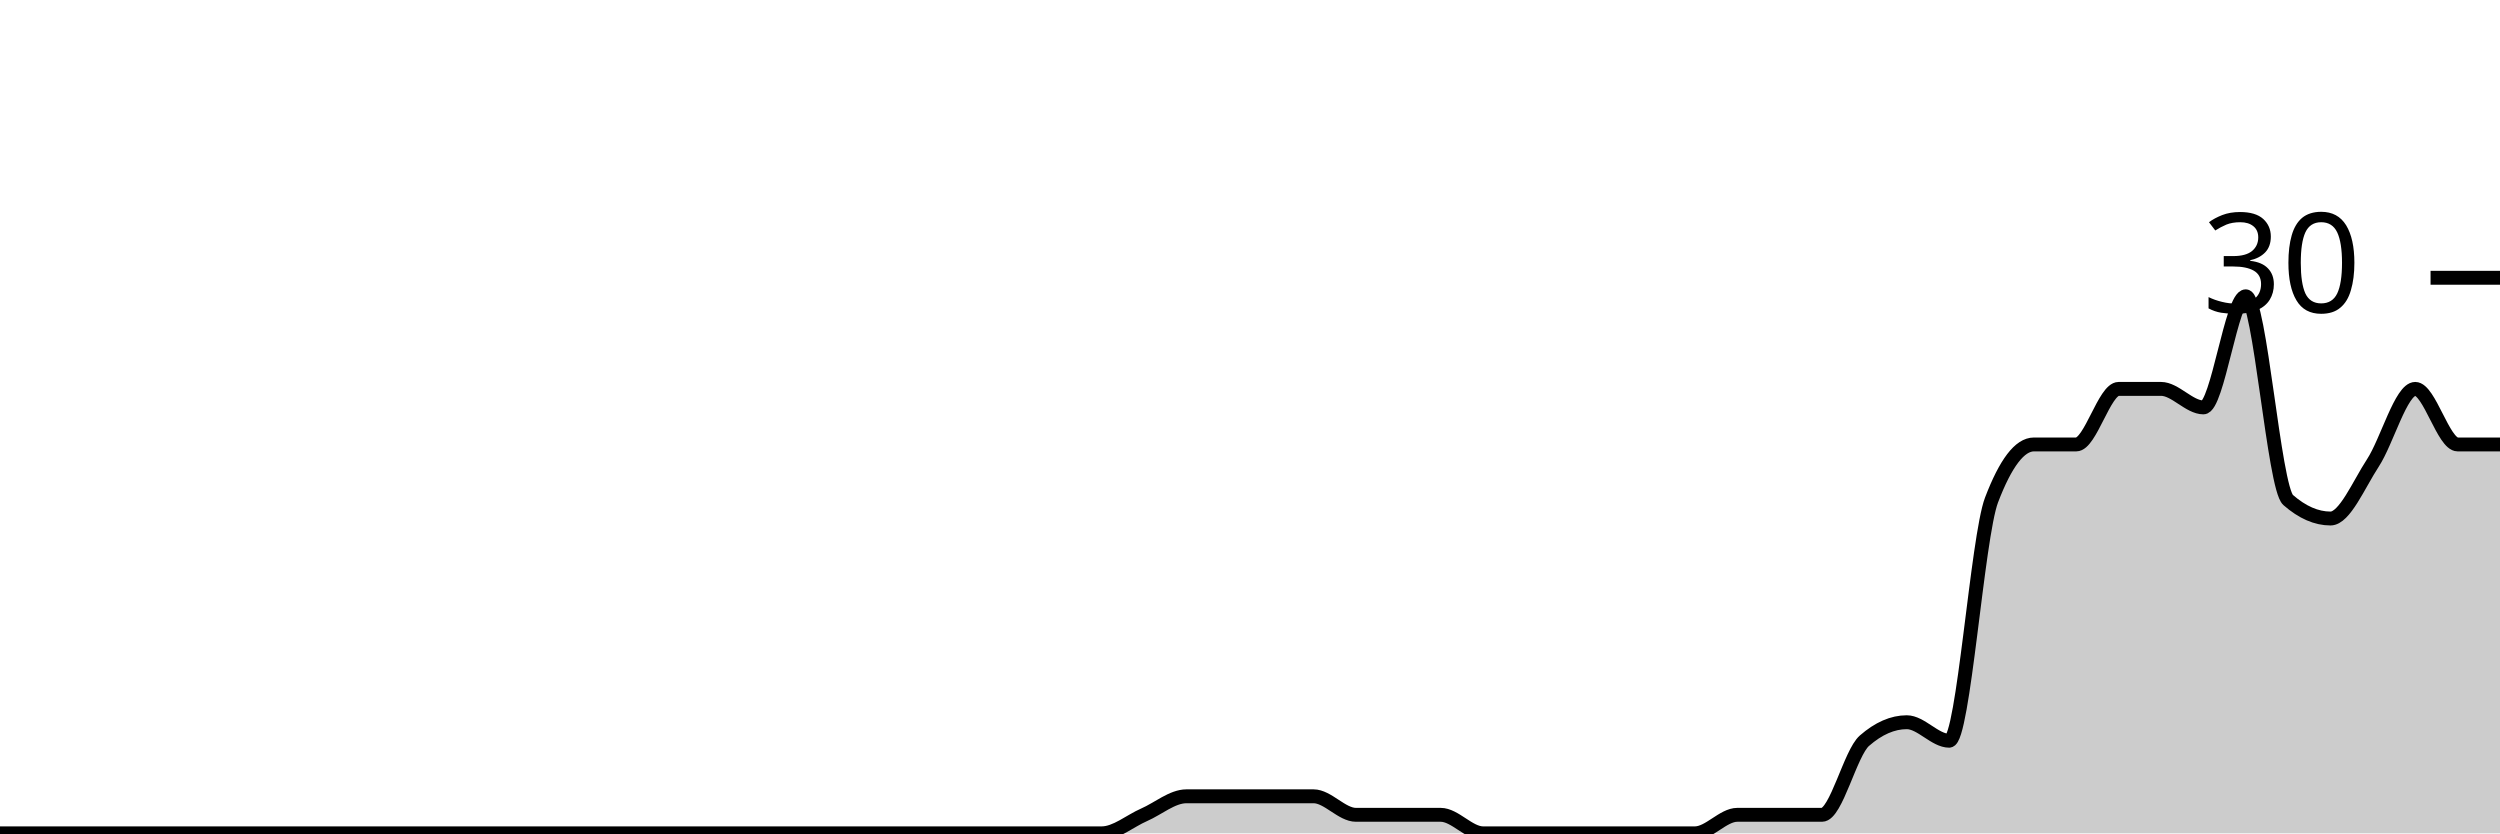
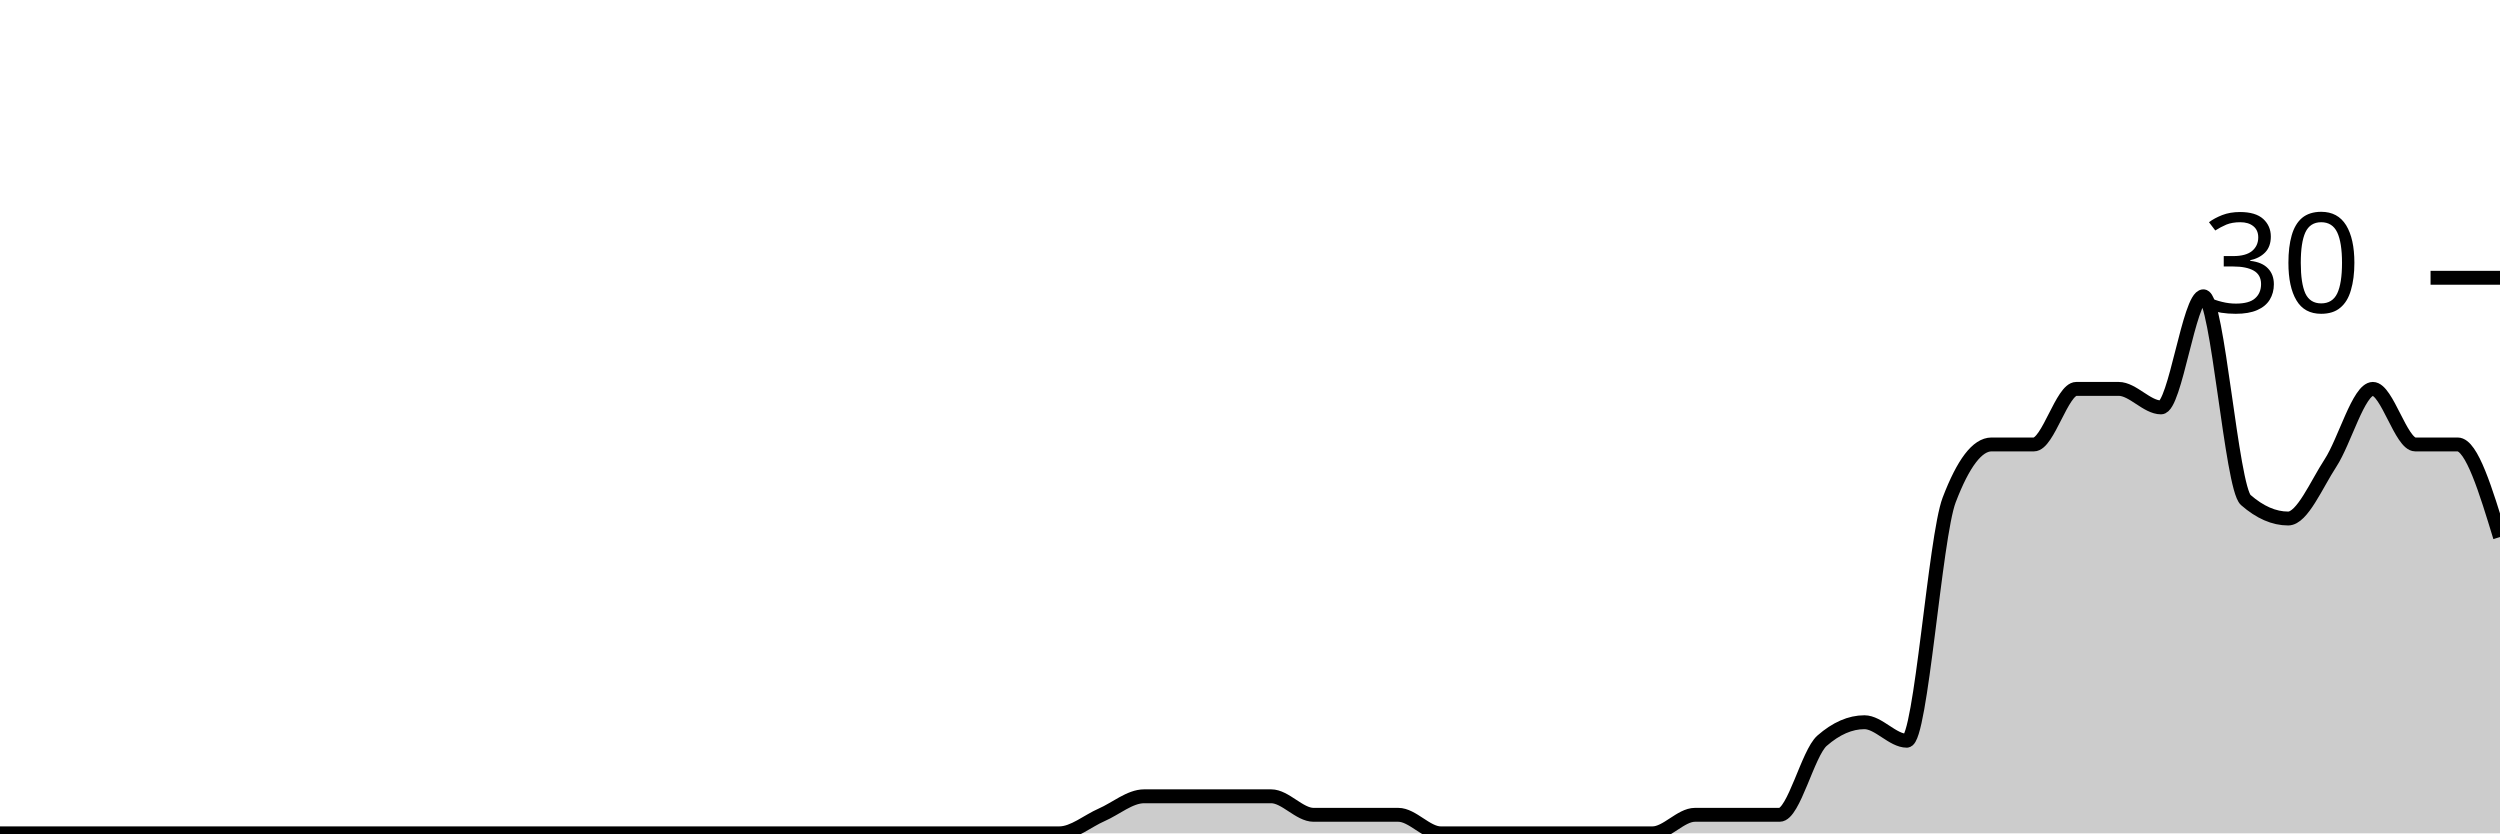
<svg xmlns="http://www.w3.org/2000/svg" viewBox="0 0 180 60">
  <g transform="translate(0,20)">
-     <path class="area" fill="rgba(0, 0, 0, 0.2)" d="M0,40C1.017,40,2.034,40,3.051,40C4.068,40,5.085,40,6.102,40C7.119,40,8.136,40,9.153,40C10.169,40,11.186,40,12.203,40C13.22,40,14.237,40,15.254,40C16.271,40,17.288,40,18.305,40C19.322,40,20.339,40,21.356,40C22.373,40,23.39,40,24.407,40C25.424,40,26.441,40,27.458,40C28.475,40,29.492,40,30.508,40C31.525,40,32.542,40,33.559,40C34.576,40,35.593,40,36.61,40C37.627,40,38.644,40,39.661,40C40.678,40,41.695,40,42.712,40C43.729,40,44.746,40,45.763,40C46.78,40,47.797,40,48.814,40C49.831,40,50.847,40,51.864,40C52.881,40,53.898,40,54.915,40C55.932,40,56.949,40,57.966,40C58.983,40,60,40,61.017,40C62.034,40,63.051,40,64.068,40C65.085,40,66.102,40,67.119,40C68.136,40,69.153,40,70.169,40C71.186,40,72.203,40,73.22,40C74.237,40,75.254,40,76.271,40C77.288,40,78.305,40,79.322,40C80.339,40,81.356,39.111,82.373,38.667C83.39,38.222,84.407,37.333,85.424,37.333C86.441,37.333,87.458,37.333,88.475,37.333C89.492,37.333,90.508,37.333,91.525,37.333C92.542,37.333,93.559,37.333,94.576,37.333C95.593,37.333,96.61,38.667,97.627,38.667C98.644,38.667,99.661,38.667,100.678,38.667C101.695,38.667,102.712,38.667,103.729,38.667C104.746,38.667,105.763,40,106.78,40C107.797,40,108.814,40,109.831,40C110.847,40,111.864,40,112.881,40C113.898,40,114.915,40,115.932,40C116.949,40,117.966,40,118.983,40C120,40,121.017,40,122.034,40C123.051,40,124.068,38.667,125.085,38.667C126.102,38.667,127.119,38.667,128.136,38.667C129.153,38.667,130.169,38.667,131.186,38.667C132.203,38.667,133.22,34.222,134.237,33.333C135.254,32.444,136.271,32,137.288,32C138.305,32,139.322,33.333,140.339,33.333C141.356,33.333,142.373,18.667,143.39,16C144.407,13.333,145.424,12,146.441,12C147.458,12,148.475,12,149.492,12C150.508,12,151.525,8,152.542,8C153.559,8,154.576,8,155.593,8C156.61,8,157.627,9.333,158.644,9.333C159.661,9.333,160.678,1.333,161.695,1.333C162.712,1.333,163.729,15.111,164.746,16C165.763,16.889,166.78,17.333,167.797,17.333C168.814,17.333,169.831,14.889,170.847,13.333C171.864,11.778,172.881,8,173.898,8C174.915,8,175.932,12,176.949,12C177.966,12,178.983,12,180,12L180,40C178.983,40,177.966,40,176.949,40C175.932,40,174.915,40,173.898,40C172.881,40,171.864,40,170.847,40C169.831,40,168.814,40,167.797,40C166.78,40,165.763,40,164.746,40C163.729,40,162.712,40,161.695,40C160.678,40,159.661,40,158.644,40C157.627,40,156.61,40,155.593,40C154.576,40,153.559,40,152.542,40C151.525,40,150.508,40,149.492,40C148.475,40,147.458,40,146.441,40C145.424,40,144.407,40,143.39,40C142.373,40,141.356,40,140.339,40C139.322,40,138.305,40,137.288,40C136.271,40,135.254,40,134.237,40C133.22,40,132.203,40,131.186,40C130.169,40,129.153,40,128.136,40C127.119,40,126.102,40,125.085,40C124.068,40,123.051,40,122.034,40C121.017,40,120,40,118.983,40C117.966,40,116.949,40,115.932,40C114.915,40,113.898,40,112.881,40C111.864,40,110.847,40,109.831,40C108.814,40,107.797,40,106.78,40C105.763,40,104.746,40,103.729,40C102.712,40,101.695,40,100.678,40C99.661,40,98.644,40,97.627,40C96.61,40,95.593,40,94.576,40C93.559,40,92.542,40,91.525,40C90.508,40,89.492,40,88.475,40C87.458,40,86.441,40,85.424,40C84.407,40,83.39,40,82.373,40C81.356,40,80.339,40,79.322,40C78.305,40,77.288,40,76.271,40C75.254,40,74.237,40,73.22,40C72.203,40,71.186,40,70.169,40C69.153,40,68.136,40,67.119,40C66.102,40,65.085,40,64.068,40C63.051,40,62.034,40,61.017,40C60,40,58.983,40,57.966,40C56.949,40,55.932,40,54.915,40C53.898,40,52.881,40,51.864,40C50.847,40,49.831,40,48.814,40C47.797,40,46.78,40,45.763,40C44.746,40,43.729,40,42.712,40C41.695,40,40.678,40,39.661,40C38.644,40,37.627,40,36.61,40C35.593,40,34.576,40,33.559,40C32.542,40,31.525,40,30.508,40C29.492,40,28.475,40,27.458,40C26.441,40,25.424,40,24.407,40C23.39,40,22.373,40,21.356,40C20.339,40,19.322,40,18.305,40C17.288,40,16.271,40,15.254,40C14.237,40,13.22,40,12.203,40C11.186,40,10.169,40,9.153,40C8.136,40,7.119,40,6.102,40C5.085,40,4.068,40,3.051,40C2.034,40,1.017,40,0,40Z" />
-     <path class="line" stroke="black" fill="none" d="M0,40C1.017,40,2.034,40,3.051,40C4.068,40,5.085,40,6.102,40C7.119,40,8.136,40,9.153,40C10.169,40,11.186,40,12.203,40C13.22,40,14.237,40,15.254,40C16.271,40,17.288,40,18.305,40C19.322,40,20.339,40,21.356,40C22.373,40,23.39,40,24.407,40C25.424,40,26.441,40,27.458,40C28.475,40,29.492,40,30.508,40C31.525,40,32.542,40,33.559,40C34.576,40,35.593,40,36.61,40C37.627,40,38.644,40,39.661,40C40.678,40,41.695,40,42.712,40C43.729,40,44.746,40,45.763,40C46.78,40,47.797,40,48.814,40C49.831,40,50.847,40,51.864,40C52.881,40,53.898,40,54.915,40C55.932,40,56.949,40,57.966,40C58.983,40,60,40,61.017,40C62.034,40,63.051,40,64.068,40C65.085,40,66.102,40,67.119,40C68.136,40,69.153,40,70.169,40C71.186,40,72.203,40,73.22,40C74.237,40,75.254,40,76.271,40C77.288,40,78.305,40,79.322,40C80.339,40,81.356,39.111,82.373,38.667C83.39,38.222,84.407,37.333,85.424,37.333C86.441,37.333,87.458,37.333,88.475,37.333C89.492,37.333,90.508,37.333,91.525,37.333C92.542,37.333,93.559,37.333,94.576,37.333C95.593,37.333,96.61,38.667,97.627,38.667C98.644,38.667,99.661,38.667,100.678,38.667C101.695,38.667,102.712,38.667,103.729,38.667C104.746,38.667,105.763,40,106.78,40C107.797,40,108.814,40,109.831,40C110.847,40,111.864,40,112.881,40C113.898,40,114.915,40,115.932,40C116.949,40,117.966,40,118.983,40C120,40,121.017,40,122.034,40C123.051,40,124.068,38.667,125.085,38.667C126.102,38.667,127.119,38.667,128.136,38.667C129.153,38.667,130.169,38.667,131.186,38.667C132.203,38.667,133.22,34.222,134.237,33.333C135.254,32.444,136.271,32,137.288,32C138.305,32,139.322,33.333,140.339,33.333C141.356,33.333,142.373,18.667,143.39,16C144.407,13.333,145.424,12,146.441,12C147.458,12,148.475,12,149.492,12C150.508,12,151.525,8,152.542,8C153.559,8,154.576,8,155.593,8C156.61,8,157.627,9.333,158.644,9.333C159.661,9.333,160.678,1.333,161.695,1.333C162.712,1.333,163.729,15.111,164.746,16C165.763,16.889,166.78,17.333,167.797,17.333C168.814,17.333,169.831,14.889,170.847,13.333C171.864,11.778,172.881,8,173.898,8C174.915,8,175.932,12,176.949,12C177.966,12,178.983,12,180,12" />
+     <path class="area" fill="rgba(0, 0, 0, 0.2)" d="M0,40C1.017,40,2.034,40,3.051,40C4.068,40,5.085,40,6.102,40C7.119,40,8.136,40,9.153,40C10.169,40,11.186,40,12.203,40C13.22,40,14.237,40,15.254,40C16.271,40,17.288,40,18.305,40C19.322,40,20.339,40,21.356,40C22.373,40,23.39,40,24.407,40C25.424,40,26.441,40,27.458,40C28.475,40,29.492,40,30.508,40C31.525,40,32.542,40,33.559,40C34.576,40,35.593,40,36.61,40C37.627,40,38.644,40,39.661,40C40.678,40,41.695,40,42.712,40C43.729,40,44.746,40,45.763,40C46.78,40,47.797,40,48.814,40C49.831,40,50.847,40,51.864,40C52.881,40,53.898,40,54.915,40C55.932,40,56.949,40,57.966,40C58.983,40,60,40,61.017,40C62.034,40,63.051,40,64.068,40C65.085,40,66.102,40,67.119,40C68.136,40,69.153,40,70.169,40C71.186,40,72.203,40,73.22,40C74.237,40,75.254,40,76.271,40C77.288,40,78.305,39.111,79.322,38.667C80.339,38.222,81.356,37.333,82.373,37.333C83.39,37.333,84.407,37.333,85.424,37.333C86.441,37.333,87.458,37.333,88.475,37.333C89.492,37.333,90.508,37.333,91.525,37.333C92.542,37.333,93.559,38.667,94.576,38.667C95.593,38.667,96.61,38.667,97.627,38.667C98.644,38.667,99.661,38.667,100.678,38.667C101.695,38.667,102.712,40,103.729,40C104.746,40,105.763,40,106.78,40C107.797,40,108.814,40,109.831,40C110.847,40,111.864,40,112.881,40C113.898,40,114.915,40,115.932,40C116.949,40,117.966,40,118.983,40C120,40,121.017,38.667,122.034,38.667C123.051,38.667,124.068,38.667,125.085,38.667C126.102,38.667,127.119,38.667,128.136,38.667C129.153,38.667,130.169,34.222,131.186,33.333C132.203,32.444,133.22,32,134.237,32C135.254,32,136.271,33.333,137.288,33.333C138.305,33.333,139.322,18.667,140.339,16C141.356,13.333,142.373,12,143.39,12C144.407,12,145.424,12,146.441,12C147.458,12,148.475,8,149.492,8C150.508,8,151.525,8,152.542,8C153.559,8,154.576,9.333,155.593,9.333C156.61,9.333,157.627,1.333,158.644,1.333C159.661,1.333,160.678,15.111,161.695,16C162.712,16.889,163.729,17.333,164.746,17.333C165.763,17.333,166.78,14.889,167.797,13.333C168.814,11.778,169.831,8,170.847,8C171.864,8,172.881,12,173.898,12C174.915,12,175.932,12,176.949,12C177.966,12,178.983,15.333,180,18.667L180,40C178.983,40,177.966,40,176.949,40C175.932,40,174.915,40,173.898,40C172.881,40,171.864,40,170.847,40C169.831,40,168.814,40,167.797,40C166.78,40,165.763,40,164.746,40C163.729,40,162.712,40,161.695,40C160.678,40,159.661,40,158.644,40C157.627,40,156.61,40,155.593,40C154.576,40,153.559,40,152.542,40C151.525,40,150.508,40,149.492,40C148.475,40,147.458,40,146.441,40C145.424,40,144.407,40,143.39,40C142.373,40,141.356,40,140.339,40C139.322,40,138.305,40,137.288,40C136.271,40,135.254,40,134.237,40C133.22,40,132.203,40,131.186,40C130.169,40,129.153,40,128.136,40C127.119,40,126.102,40,125.085,40C124.068,40,123.051,40,122.034,40C121.017,40,120,40,118.983,40C117.966,40,116.949,40,115.932,40C114.915,40,113.898,40,112.881,40C111.864,40,110.847,40,109.831,40C108.814,40,107.797,40,106.78,40C105.763,40,104.746,40,103.729,40C102.712,40,101.695,40,100.678,40C99.661,40,98.644,40,97.627,40C96.61,40,95.593,40,94.576,40C93.559,40,92.542,40,91.525,40C90.508,40,89.492,40,88.475,40C87.458,40,86.441,40,85.424,40C84.407,40,83.39,40,82.373,40C81.356,40,80.339,40,79.322,40C78.305,40,77.288,40,76.271,40C75.254,40,74.237,40,73.22,40C72.203,40,71.186,40,70.169,40C69.153,40,68.136,40,67.119,40C66.102,40,65.085,40,64.068,40C63.051,40,62.034,40,61.017,40C60,40,58.983,40,57.966,40C56.949,40,55.932,40,54.915,40C53.898,40,52.881,40,51.864,40C50.847,40,49.831,40,48.814,40C47.797,40,46.78,40,45.763,40C44.746,40,43.729,40,42.712,40C41.695,40,40.678,40,39.661,40C38.644,40,37.627,40,36.61,40C35.593,40,34.576,40,33.559,40C32.542,40,31.525,40,30.508,40C29.492,40,28.475,40,27.458,40C26.441,40,25.424,40,24.407,40C23.39,40,22.373,40,21.356,40C20.339,40,19.322,40,18.305,40C17.288,40,16.271,40,15.254,40C14.237,40,13.22,40,12.203,40C11.186,40,10.169,40,9.153,40C8.136,40,7.119,40,6.102,40C5.085,40,4.068,40,3.051,40C2.034,40,1.017,40,0,40Z" />
+     <path class="line" stroke="black" fill="none" d="M0,40C1.017,40,2.034,40,3.051,40C4.068,40,5.085,40,6.102,40C7.119,40,8.136,40,9.153,40C10.169,40,11.186,40,12.203,40C13.22,40,14.237,40,15.254,40C16.271,40,17.288,40,18.305,40C19.322,40,20.339,40,21.356,40C22.373,40,23.39,40,24.407,40C25.424,40,26.441,40,27.458,40C28.475,40,29.492,40,30.508,40C31.525,40,32.542,40,33.559,40C34.576,40,35.593,40,36.61,40C37.627,40,38.644,40,39.661,40C40.678,40,41.695,40,42.712,40C43.729,40,44.746,40,45.763,40C46.78,40,47.797,40,48.814,40C49.831,40,50.847,40,51.864,40C52.881,40,53.898,40,54.915,40C55.932,40,56.949,40,57.966,40C58.983,40,60,40,61.017,40C62.034,40,63.051,40,64.068,40C65.085,40,66.102,40,67.119,40C68.136,40,69.153,40,70.169,40C71.186,40,72.203,40,73.22,40C74.237,40,75.254,40,76.271,40C77.288,40,78.305,39.111,79.322,38.667C80.339,38.222,81.356,37.333,82.373,37.333C83.39,37.333,84.407,37.333,85.424,37.333C86.441,37.333,87.458,37.333,88.475,37.333C89.492,37.333,90.508,37.333,91.525,37.333C92.542,37.333,93.559,38.667,94.576,38.667C95.593,38.667,96.61,38.667,97.627,38.667C98.644,38.667,99.661,38.667,100.678,38.667C101.695,38.667,102.712,40,103.729,40C104.746,40,105.763,40,106.78,40C107.797,40,108.814,40,109.831,40C110.847,40,111.864,40,112.881,40C113.898,40,114.915,40,115.932,40C116.949,40,117.966,40,118.983,40C120,40,121.017,38.667,122.034,38.667C123.051,38.667,124.068,38.667,125.085,38.667C126.102,38.667,127.119,38.667,128.136,38.667C129.153,38.667,130.169,34.222,131.186,33.333C132.203,32.444,133.22,32,134.237,32C135.254,32,136.271,33.333,137.288,33.333C138.305,33.333,139.322,18.667,140.339,16C141.356,13.333,142.373,12,143.39,12C144.407,12,145.424,12,146.441,12C147.458,12,148.475,8,149.492,8C150.508,8,151.525,8,152.542,8C153.559,8,154.576,9.333,155.593,9.333C156.61,9.333,157.627,1.333,158.644,1.333C159.661,1.333,160.678,15.111,161.695,16C162.712,16.889,163.729,17.333,164.746,17.333C165.763,17.333,166.78,14.889,167.797,13.333C168.814,11.778,169.831,8,170.847,8C171.864,8,172.881,12,173.898,12C174.915,12,175.932,12,176.949,12C177.966,12,178.983,15.333,180,18.667" />
    <path class="axis-ceiling" stroke-width="1" stroke="black" fill="none" d="M175,0L180,0" />
    <text class="axis-ceiling-label" font-family="sans-serif" text-anchor="end" font-size="10px" x="170" y="2.5">30</text>
  </g>
</svg>
